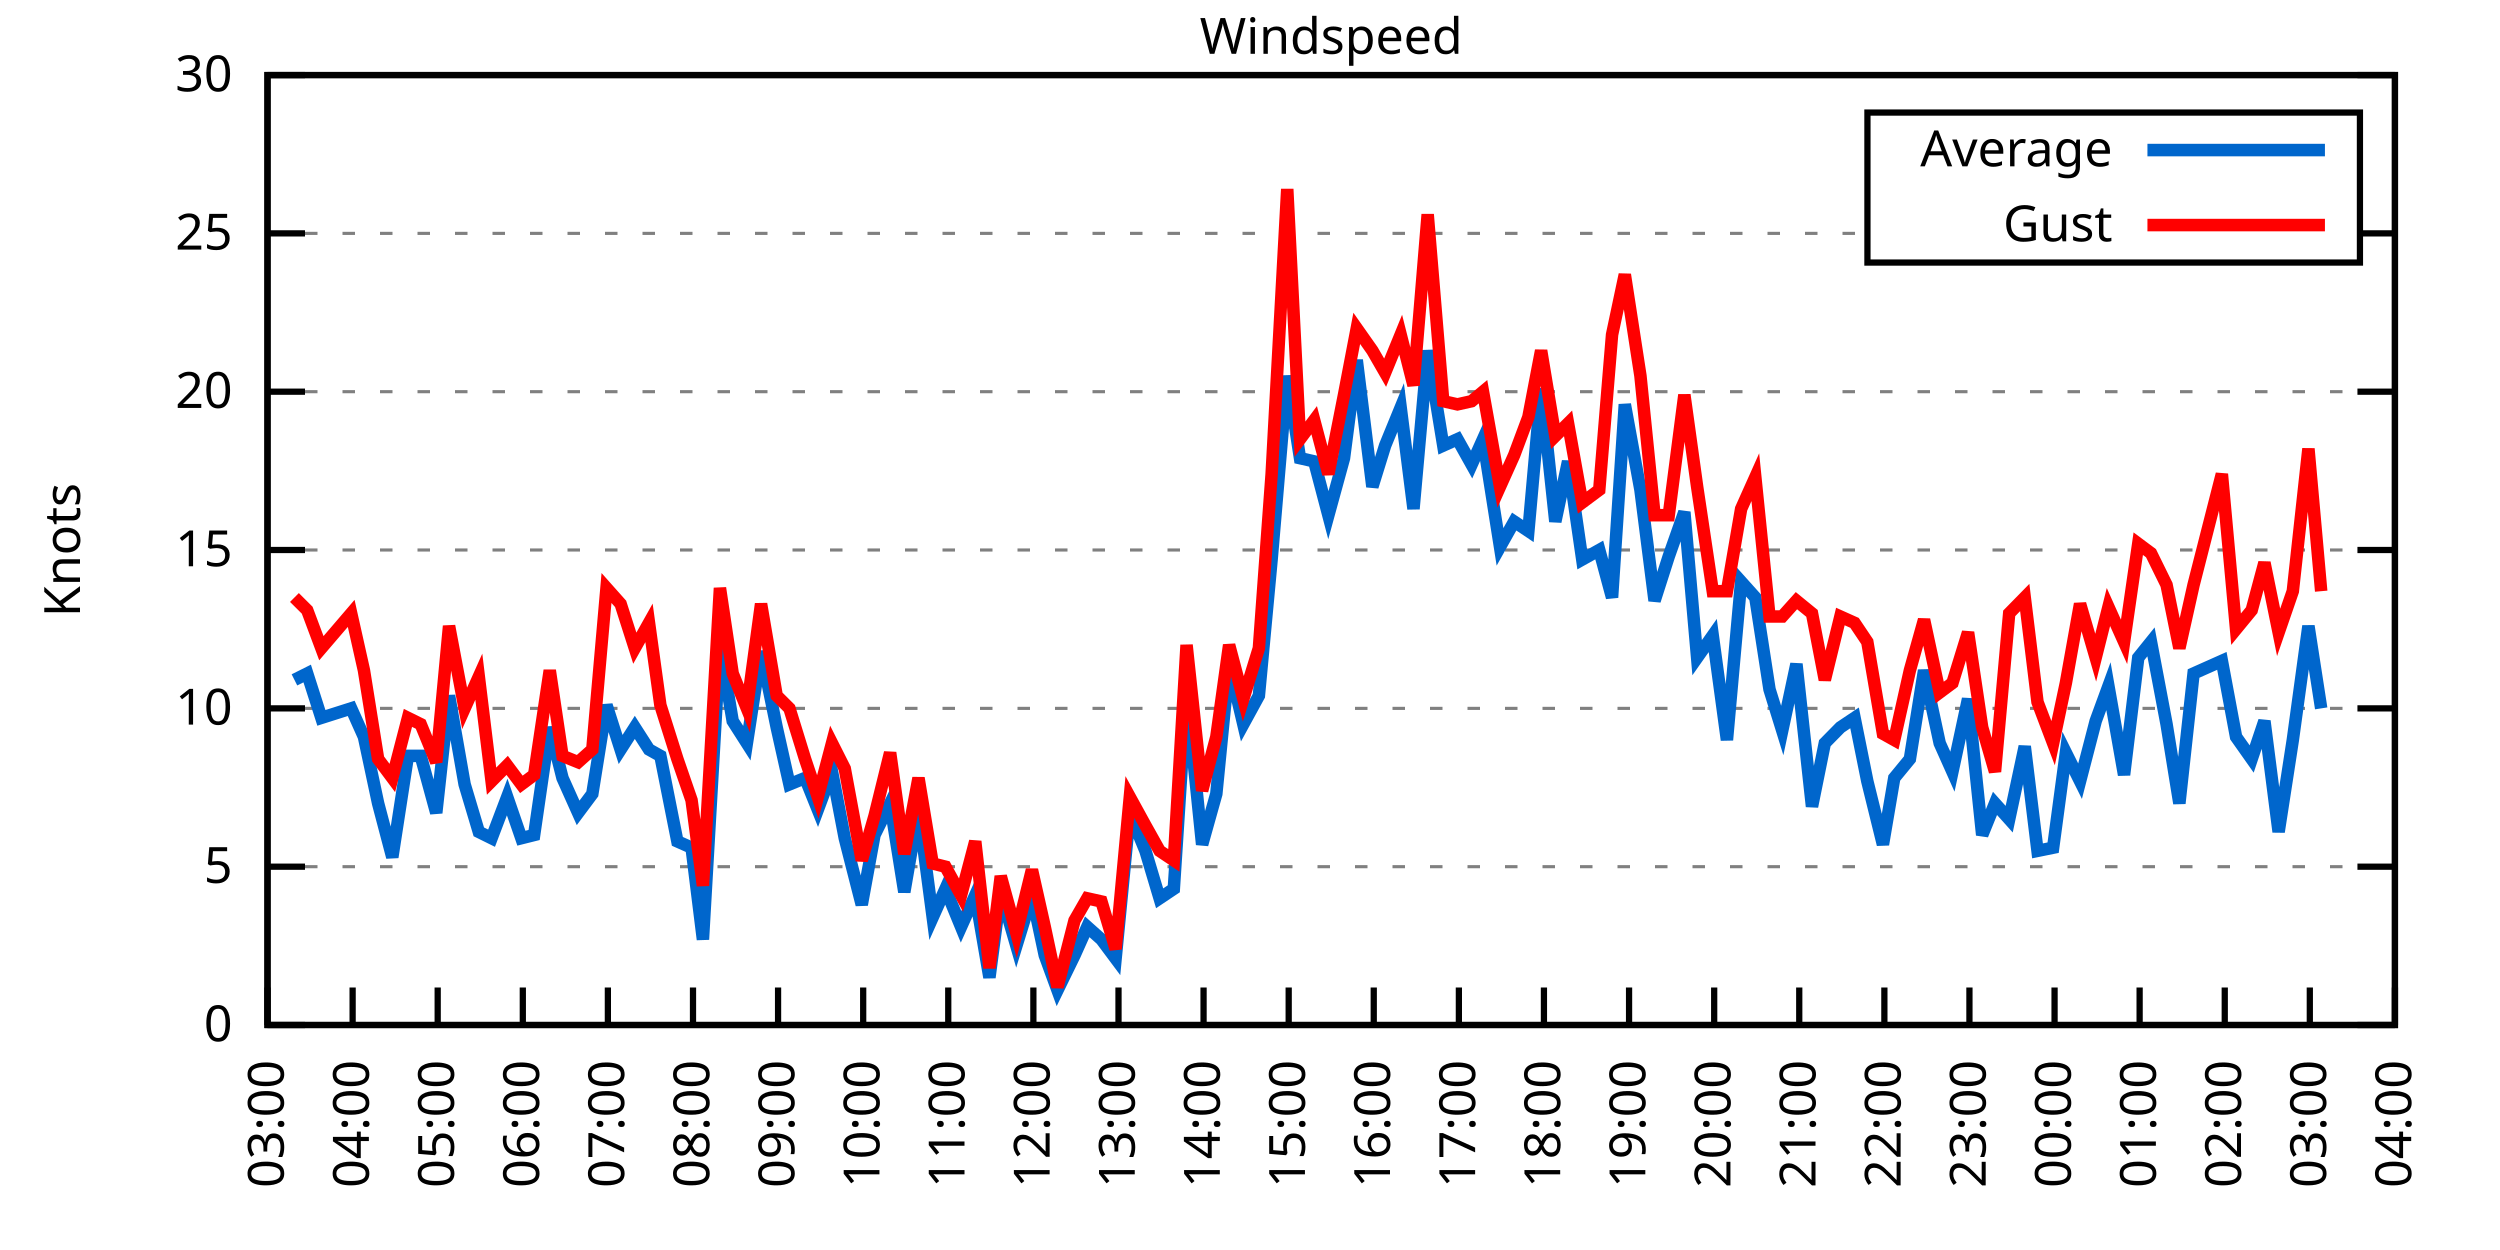
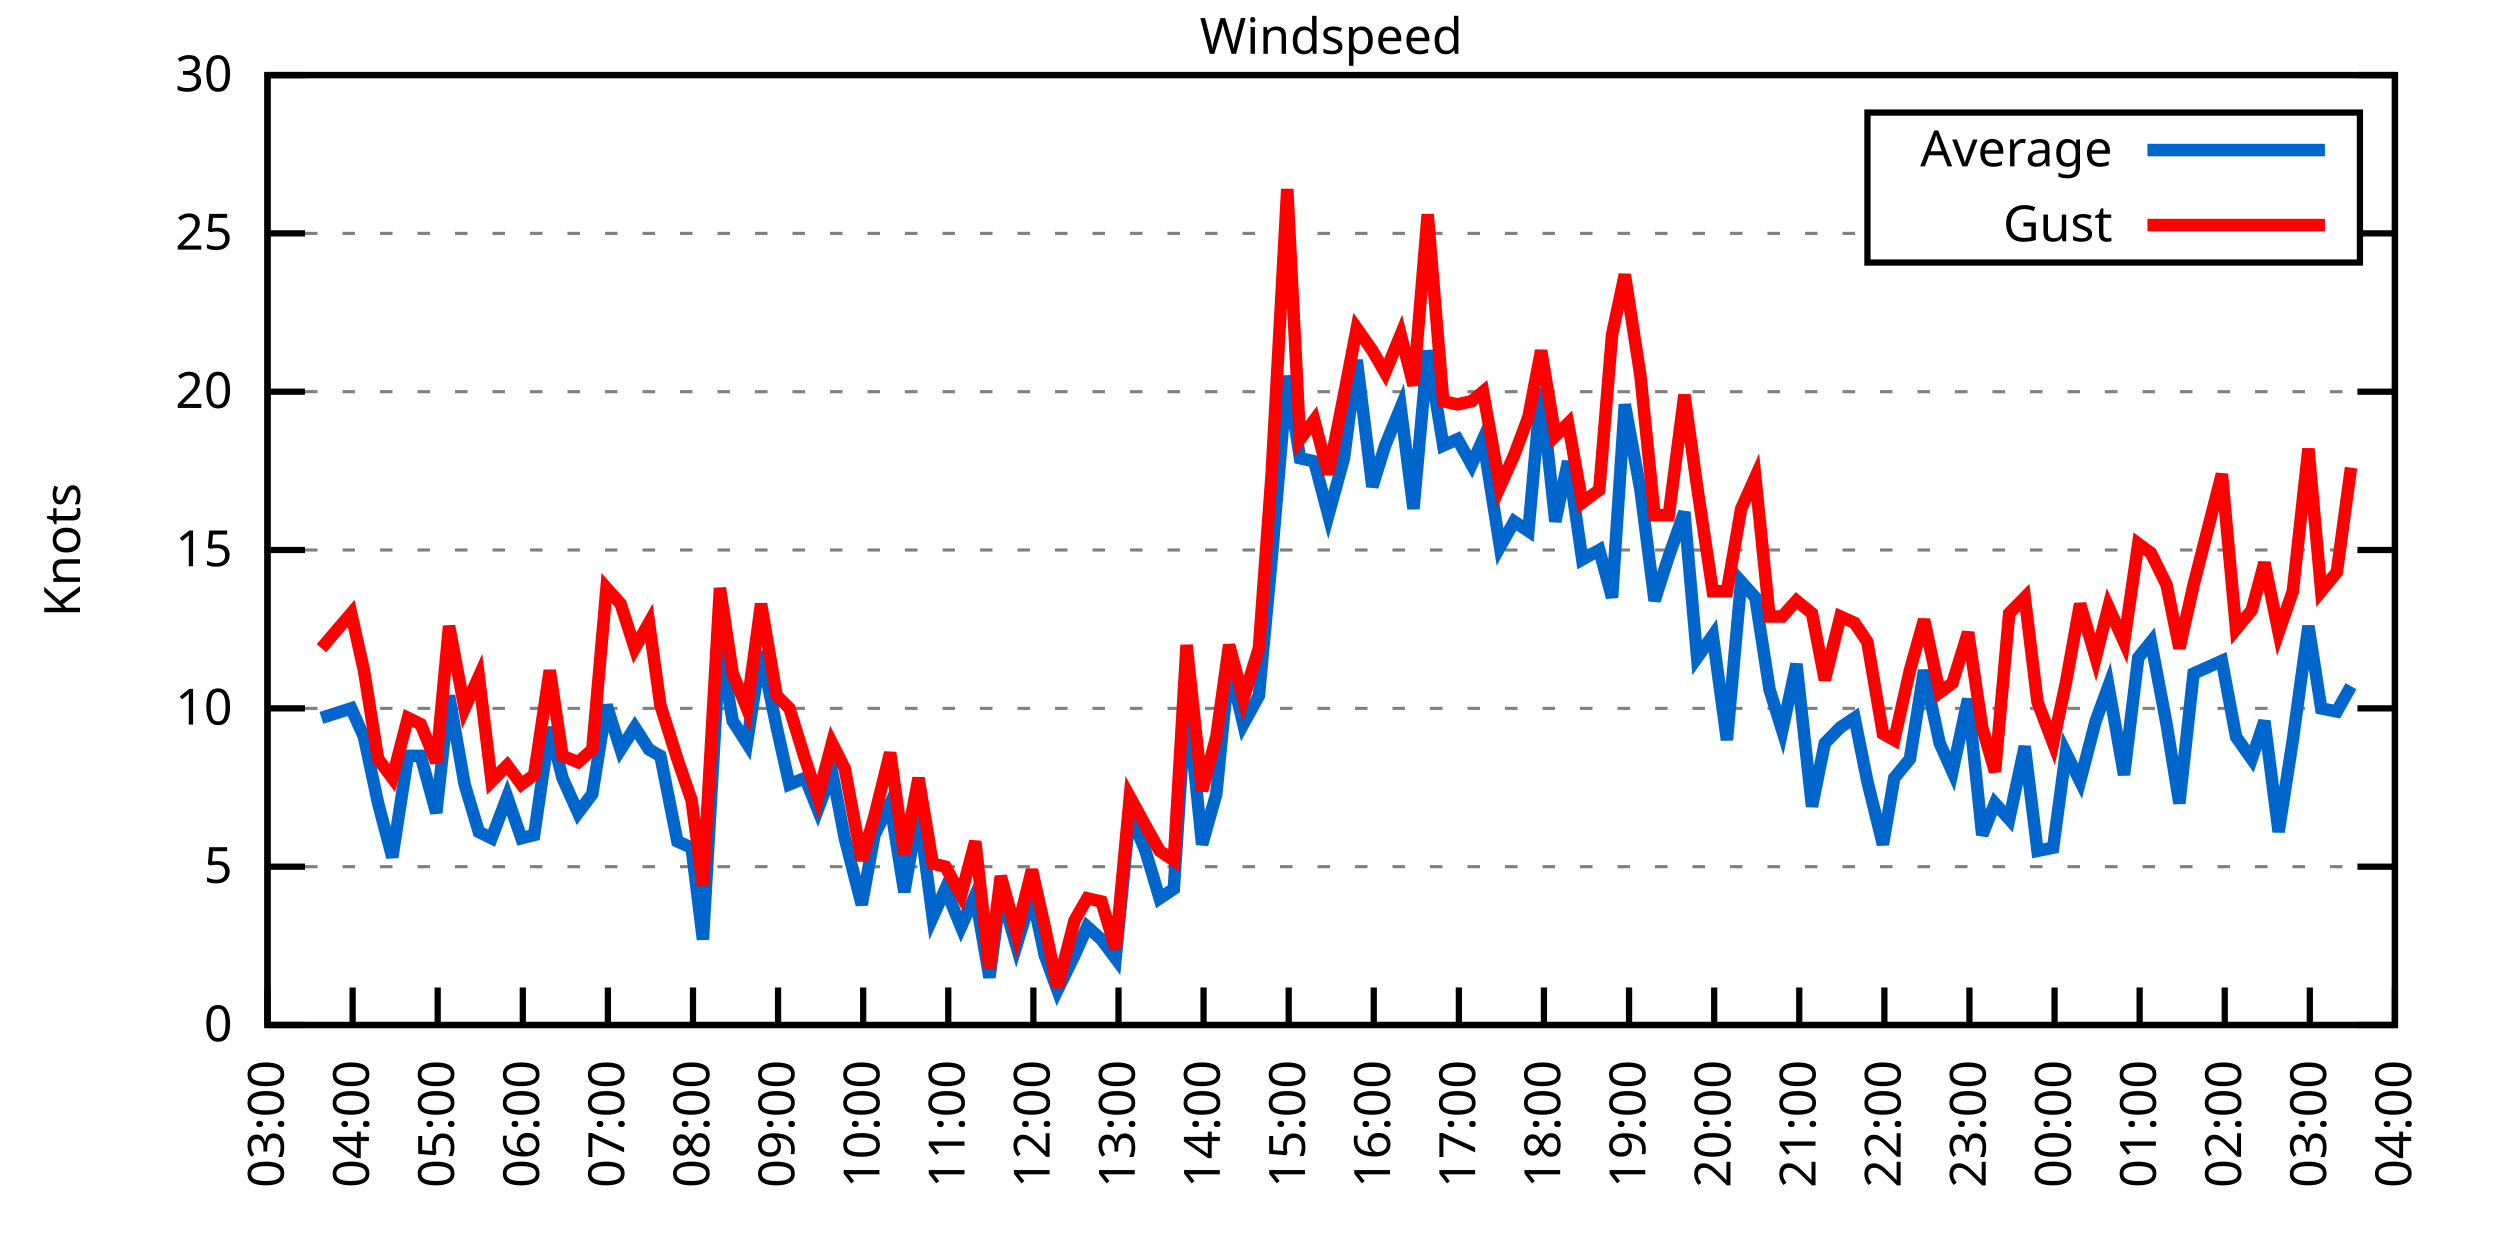
<svg xmlns="http://www.w3.org/2000/svg" xmlns:xlink="http://www.w3.org/1999/xlink" width="400" height="200" viewBox="0 0 400 200">
  <g id="gnuplot_canvas">
    <rect x="0" y="0" width="400" height="200" fill="none" />
    <defs>
      <circle id="gpDot" r="0.5" stroke-width="0.5" stroke="currentColor" />
      <path id="gpPt0" stroke-width="0.333" stroke="currentColor" d="M-1,0 h2 M0,-1 v2" />
      <path id="gpPt1" stroke-width="0.333" stroke="currentColor" d="M-1,-1 L1,1 M1,-1 L-1,1" />
      <path id="gpPt2" stroke-width="0.333" stroke="currentColor" d="M-1,0 L1,0 M0,-1 L0,1 M-1,-1 L1,1 M-1,1 L1,-1" />
      <rect id="gpPt3" stroke-width="0.333" stroke="currentColor" x="-1" y="-1" width="2" height="2" />
      <rect id="gpPt4" stroke-width="0.333" stroke="currentColor" fill="currentColor" x="-1" y="-1" width="2" height="2" />
      <circle id="gpPt5" stroke-width="0.333" stroke="currentColor" cx="0" cy="0" r="1" />
      <use xlink:href="#gpPt5" id="gpPt6" fill="currentColor" stroke="none" />
      <path id="gpPt7" stroke-width="0.333" stroke="currentColor" d="M0,-1.33 L-1.33,0.67 L1.33,0.67 z" />
      <use xlink:href="#gpPt7" id="gpPt8" fill="currentColor" stroke="none" />
      <use xlink:href="#gpPt7" id="gpPt9" stroke="currentColor" transform="rotate(180)" />
      <use xlink:href="#gpPt9" id="gpPt10" fill="currentColor" stroke="none" />
      <use xlink:href="#gpPt3" id="gpPt11" stroke="currentColor" transform="rotate(45)" />
      <use xlink:href="#gpPt11" id="gpPt12" fill="currentColor" stroke="none" />
      <path id="gpPt13" stroke-width="0.333" stroke="currentColor" d="M0,1.330 L1.265,0.411 L0.782,-1.067 L-0.782,-1.076 L-1.265,0.411 z" />
      <use xlink:href="#gpPt13" id="gpPt14" fill="currentColor" stroke="none" />
      <filter id="textbox" filterUnits="objectBoundingBox" x="0" y="0" height="1" width="1">
        <feFlood flood-color="white" flood-opacity="1" result="bgnd" />
        <feComposite in="SourceGraphic" in2="bgnd" operator="atop" />
      </filter>
      <filter id="greybox" filterUnits="objectBoundingBox" x="0" y="0" height="1" width="1">
        <feFlood flood-color="lightgrey" flood-opacity="1" result="grey" />
        <feComposite in="SourceGraphic" in2="grey" operator="atop" />
      </filter>
    </defs>
    <g fill="none" color="white" stroke="currentColor" stroke-width="1.00" stroke-linecap="butt" stroke-linejoin="miter">
</g>
    <g fill="none" color="black" stroke="currentColor" stroke-width="1.00" stroke-linecap="butt" stroke-linejoin="miter">
      <g stroke="none" shape-rendering="crispEdges">
        <polygon fill="rgb(255, 255, 255)" points="42.80,164.00 383.18,164.00 383.18,12.02 42.80,12.02 " />
      </g>
    </g>
    <g fill="none" color="black" stroke="currentColor" stroke-width="1.00" stroke-linecap="butt" stroke-linejoin="miter">
</g>
    <g fill="none" color="black" stroke="black" stroke-width="0.50" stroke-linecap="butt" stroke-linejoin="miter">
</g>
    <g fill="none" color="gray" stroke="currentColor" stroke-width="0.50" stroke-linecap="butt" stroke-linejoin="miter">
      <path stroke="gray" stroke-dasharray="2,4" class="gridline" d="M42.80,164.00 L383.19,164.00  " />
    </g>
    <g fill="none" color="gray" stroke="gray" stroke-width="1.00" stroke-linecap="butt" stroke-linejoin="miter">
</g>
    <g fill="none" color="black" stroke="currentColor" stroke-width="1.00" stroke-linecap="butt" stroke-linejoin="miter">
      <path stroke="black" d="M42.80,164.00 L48.80,164.00 M383.19,164.00 L377.19,164.00  " />
      <g transform="translate(37.20,166.60)" stroke="none" fill="black" font-family="Sans" font-size="8.00" text-anchor="end">
        <text>
          <tspan font-family="Sans"> 0</tspan>
        </text>
      </g>
    </g>
    <g fill="none" color="black" stroke="currentColor" stroke-width="1.00" stroke-linecap="butt" stroke-linejoin="miter">
</g>
    <g fill="none" color="black" stroke="black" stroke-width="0.50" stroke-linecap="butt" stroke-linejoin="miter">
</g>
    <g fill="none" color="gray" stroke="currentColor" stroke-width="0.50" stroke-linecap="butt" stroke-linejoin="miter">
      <path stroke="gray" stroke-dasharray="2,4" class="gridline" d="M42.80,138.67 L383.19,138.67  " />
    </g>
    <g fill="none" color="gray" stroke="gray" stroke-width="1.00" stroke-linecap="butt" stroke-linejoin="miter">
</g>
    <g fill="none" color="black" stroke="currentColor" stroke-width="1.00" stroke-linecap="butt" stroke-linejoin="miter">
      <path stroke="black" d="M42.80,138.67 L48.80,138.67 M383.19,138.67 L377.19,138.67  " />
      <g transform="translate(37.20,141.27)" stroke="none" fill="black" font-family="Sans" font-size="8.00" text-anchor="end">
        <text>
          <tspan font-family="Sans"> 5</tspan>
        </text>
      </g>
    </g>
    <g fill="none" color="black" stroke="currentColor" stroke-width="1.00" stroke-linecap="butt" stroke-linejoin="miter">
</g>
    <g fill="none" color="black" stroke="black" stroke-width="0.50" stroke-linecap="butt" stroke-linejoin="miter">
</g>
    <g fill="none" color="gray" stroke="currentColor" stroke-width="0.50" stroke-linecap="butt" stroke-linejoin="miter">
      <path stroke="gray" stroke-dasharray="2,4" class="gridline" d="M42.80,113.34 L383.19,113.34  " />
    </g>
    <g fill="none" color="gray" stroke="gray" stroke-width="1.00" stroke-linecap="butt" stroke-linejoin="miter">
</g>
    <g fill="none" color="black" stroke="currentColor" stroke-width="1.00" stroke-linecap="butt" stroke-linejoin="miter">
      <path stroke="black" d="M42.80,113.34 L48.80,113.34 M383.19,113.34 L377.19,113.34  " />
      <g transform="translate(37.20,115.94)" stroke="none" fill="black" font-family="Sans" font-size="8.00" text-anchor="end">
        <text>
          <tspan font-family="Sans"> 10</tspan>
        </text>
      </g>
    </g>
    <g fill="none" color="black" stroke="currentColor" stroke-width="1.00" stroke-linecap="butt" stroke-linejoin="miter">
</g>
    <g fill="none" color="black" stroke="black" stroke-width="0.50" stroke-linecap="butt" stroke-linejoin="miter">
</g>
    <g fill="none" color="gray" stroke="currentColor" stroke-width="0.50" stroke-linecap="butt" stroke-linejoin="miter">
      <path stroke="gray" stroke-dasharray="2,4" class="gridline" d="M42.80,88.00 L383.19,88.00  " />
    </g>
    <g fill="none" color="gray" stroke="gray" stroke-width="1.00" stroke-linecap="butt" stroke-linejoin="miter">
</g>
    <g fill="none" color="black" stroke="currentColor" stroke-width="1.00" stroke-linecap="butt" stroke-linejoin="miter">
      <path stroke="black" d="M42.80,88.00 L48.80,88.00 M383.19,88.00 L377.19,88.00  " />
      <g transform="translate(37.20,90.60)" stroke="none" fill="black" font-family="Sans" font-size="8.00" text-anchor="end">
        <text>
          <tspan font-family="Sans"> 15</tspan>
        </text>
      </g>
    </g>
    <g fill="none" color="black" stroke="currentColor" stroke-width="1.00" stroke-linecap="butt" stroke-linejoin="miter">
</g>
    <g fill="none" color="black" stroke="black" stroke-width="0.50" stroke-linecap="butt" stroke-linejoin="miter">
</g>
    <g fill="none" color="gray" stroke="currentColor" stroke-width="0.50" stroke-linecap="butt" stroke-linejoin="miter">
      <path stroke="gray" stroke-dasharray="2,4" class="gridline" d="M42.80,62.67 L383.19,62.67  " />
    </g>
    <g fill="none" color="gray" stroke="gray" stroke-width="1.00" stroke-linecap="butt" stroke-linejoin="miter">
</g>
    <g fill="none" color="black" stroke="currentColor" stroke-width="1.00" stroke-linecap="butt" stroke-linejoin="miter">
      <path stroke="black" d="M42.80,62.67 L48.80,62.67 M383.19,62.67 L377.19,62.67  " />
      <g transform="translate(37.20,65.27)" stroke="none" fill="black" font-family="Sans" font-size="8.00" text-anchor="end">
        <text>
          <tspan font-family="Sans"> 20</tspan>
        </text>
      </g>
    </g>
    <g fill="none" color="black" stroke="currentColor" stroke-width="1.00" stroke-linecap="butt" stroke-linejoin="miter">
</g>
    <g fill="none" color="black" stroke="black" stroke-width="0.50" stroke-linecap="butt" stroke-linejoin="miter">
</g>
    <g fill="none" color="gray" stroke="currentColor" stroke-width="0.50" stroke-linecap="butt" stroke-linejoin="miter">
      <path stroke="gray" stroke-dasharray="2,4" class="gridline" d="M42.80,37.34 L298.79,37.34 M377.59,37.34 L383.19,37.34  " />
    </g>
    <g fill="none" color="gray" stroke="gray" stroke-width="1.00" stroke-linecap="butt" stroke-linejoin="miter">
</g>
    <g fill="none" color="black" stroke="currentColor" stroke-width="1.00" stroke-linecap="butt" stroke-linejoin="miter">
      <path stroke="black" d="M42.80,37.34 L48.80,37.34 M383.19,37.34 L377.19,37.34  " />
      <g transform="translate(37.20,39.94)" stroke="none" fill="black" font-family="Sans" font-size="8.00" text-anchor="end">
        <text>
          <tspan font-family="Sans"> 25</tspan>
        </text>
      </g>
    </g>
    <g fill="none" color="black" stroke="currentColor" stroke-width="1.00" stroke-linecap="butt" stroke-linejoin="miter">
</g>
    <g fill="none" color="black" stroke="black" stroke-width="0.50" stroke-linecap="butt" stroke-linejoin="miter">
</g>
    <g fill="none" color="gray" stroke="currentColor" stroke-width="0.50" stroke-linecap="butt" stroke-linejoin="miter">
      <path stroke="gray" stroke-dasharray="2,4" class="gridline" d="M42.80,12.01 L383.19,12.01  " />
    </g>
    <g fill="none" color="gray" stroke="gray" stroke-width="1.00" stroke-linecap="butt" stroke-linejoin="miter">
</g>
    <g fill="none" color="black" stroke="currentColor" stroke-width="1.00" stroke-linecap="butt" stroke-linejoin="miter">
      <path stroke="black" d="M42.80,12.01 L48.80,12.01 M383.19,12.01 L377.19,12.01  " />
      <g transform="translate(37.20,14.61)" stroke="none" fill="black" font-family="Sans" font-size="8.00" text-anchor="end">
        <text>
          <tspan font-family="Sans"> 30</tspan>
        </text>
      </g>
    </g>
    <g fill="none" color="black" stroke="currentColor" stroke-width="1.00" stroke-linecap="butt" stroke-linejoin="miter">
      <path stroke="black" d="M42.80,164.00 L42.80,158.00  " />
      <g transform="translate(45.40,169.60) rotate(270.00)" stroke="none" fill="black" font-family="Sans" font-size="8.00" text-anchor="end">
        <text>
          <tspan font-family="Sans">03:00</tspan>
        </text>
      </g>
    </g>
    <g fill="none" color="black" stroke="currentColor" stroke-width="1.00" stroke-linecap="butt" stroke-linejoin="miter">
      <path stroke="black" d="M56.42,164.00 L56.42,158.00  " />
      <g transform="translate(59.02,169.60) rotate(270.00)" stroke="none" fill="black" font-family="Sans" font-size="8.00" text-anchor="end">
        <text>
          <tspan font-family="Sans">04:00</tspan>
        </text>
      </g>
    </g>
    <g fill="none" color="black" stroke="currentColor" stroke-width="1.00" stroke-linecap="butt" stroke-linejoin="miter">
      <path stroke="black" d="M70.03,164.00 L70.03,158.00  " />
      <g transform="translate(72.63,169.60) rotate(270.00)" stroke="none" fill="black" font-family="Sans" font-size="8.00" text-anchor="end">
        <text>
          <tspan font-family="Sans">05:00</tspan>
        </text>
      </g>
    </g>
    <g fill="none" color="black" stroke="currentColor" stroke-width="1.00" stroke-linecap="butt" stroke-linejoin="miter">
      <path stroke="black" d="M83.65,164.00 L83.65,158.00  " />
      <g transform="translate(86.25,169.60) rotate(270.00)" stroke="none" fill="black" font-family="Sans" font-size="8.00" text-anchor="end">
        <text>
          <tspan font-family="Sans">06:00</tspan>
        </text>
      </g>
    </g>
    <g fill="none" color="black" stroke="currentColor" stroke-width="1.00" stroke-linecap="butt" stroke-linejoin="miter">
      <path stroke="black" d="M97.26,164.00 L97.26,158.00  " />
      <g transform="translate(99.86,169.60) rotate(270.00)" stroke="none" fill="black" font-family="Sans" font-size="8.00" text-anchor="end">
        <text>
          <tspan font-family="Sans">07:00</tspan>
        </text>
      </g>
    </g>
    <g fill="none" color="black" stroke="currentColor" stroke-width="1.00" stroke-linecap="butt" stroke-linejoin="miter">
      <path stroke="black" d="M110.88,164.00 L110.88,158.00  " />
      <g transform="translate(113.48,169.60) rotate(270.00)" stroke="none" fill="black" font-family="Sans" font-size="8.00" text-anchor="end">
        <text>
          <tspan font-family="Sans">08:00</tspan>
        </text>
      </g>
    </g>
    <g fill="none" color="black" stroke="currentColor" stroke-width="1.00" stroke-linecap="butt" stroke-linejoin="miter">
      <path stroke="black" d="M124.49,164.00 L124.49,158.00  " />
      <g transform="translate(127.09,169.60) rotate(270.00)" stroke="none" fill="black" font-family="Sans" font-size="8.00" text-anchor="end">
        <text>
          <tspan font-family="Sans">09:00</tspan>
        </text>
      </g>
    </g>
    <g fill="none" color="black" stroke="currentColor" stroke-width="1.00" stroke-linecap="butt" stroke-linejoin="miter">
      <path stroke="black" d="M138.11,164.00 L138.11,158.00  " />
      <g transform="translate(140.71,169.60) rotate(270.00)" stroke="none" fill="black" font-family="Sans" font-size="8.00" text-anchor="end">
        <text>
          <tspan font-family="Sans">10:00</tspan>
        </text>
      </g>
    </g>
    <g fill="none" color="black" stroke="currentColor" stroke-width="1.00" stroke-linecap="butt" stroke-linejoin="miter">
      <path stroke="black" d="M151.72,164.00 L151.72,158.00  " />
      <g transform="translate(154.32,169.60) rotate(270.00)" stroke="none" fill="black" font-family="Sans" font-size="8.00" text-anchor="end">
        <text>
          <tspan font-family="Sans">11:00</tspan>
        </text>
      </g>
    </g>
    <g fill="none" color="black" stroke="currentColor" stroke-width="1.00" stroke-linecap="butt" stroke-linejoin="miter">
      <path stroke="black" d="M165.34,164.00 L165.34,158.00  " />
      <g transform="translate(167.94,169.60) rotate(270.00)" stroke="none" fill="black" font-family="Sans" font-size="8.00" text-anchor="end">
        <text>
          <tspan font-family="Sans">12:00</tspan>
        </text>
      </g>
    </g>
    <g fill="none" color="black" stroke="currentColor" stroke-width="1.00" stroke-linecap="butt" stroke-linejoin="miter">
      <path stroke="black" d="M178.96,164.00 L178.96,158.00  " />
      <g transform="translate(181.56,169.60) rotate(270.00)" stroke="none" fill="black" font-family="Sans" font-size="8.00" text-anchor="end">
        <text>
          <tspan font-family="Sans">13:00</tspan>
        </text>
      </g>
    </g>
    <g fill="none" color="black" stroke="currentColor" stroke-width="1.00" stroke-linecap="butt" stroke-linejoin="miter">
      <path stroke="black" d="M192.57,164.00 L192.57,158.00  " />
      <g transform="translate(195.17,169.60) rotate(270.00)" stroke="none" fill="black" font-family="Sans" font-size="8.00" text-anchor="end">
        <text>
          <tspan font-family="Sans">14:00</tspan>
        </text>
      </g>
    </g>
    <g fill="none" color="black" stroke="currentColor" stroke-width="1.00" stroke-linecap="butt" stroke-linejoin="miter">
      <path stroke="black" d="M206.19,164.00 L206.19,158.00  " />
      <g transform="translate(208.79,169.60) rotate(270.00)" stroke="none" fill="black" font-family="Sans" font-size="8.00" text-anchor="end">
        <text>
          <tspan font-family="Sans">15:00</tspan>
        </text>
      </g>
    </g>
    <g fill="none" color="black" stroke="currentColor" stroke-width="1.00" stroke-linecap="butt" stroke-linejoin="miter">
      <path stroke="black" d="M219.80,164.00 L219.80,158.00  " />
      <g transform="translate(222.40,169.60) rotate(270.00)" stroke="none" fill="black" font-family="Sans" font-size="8.00" text-anchor="end">
        <text>
          <tspan font-family="Sans">16:00</tspan>
        </text>
      </g>
    </g>
    <g fill="none" color="black" stroke="currentColor" stroke-width="1.00" stroke-linecap="butt" stroke-linejoin="miter">
      <path stroke="black" d="M233.42,164.00 L233.42,158.00  " />
      <g transform="translate(236.02,169.60) rotate(270.00)" stroke="none" fill="black" font-family="Sans" font-size="8.00" text-anchor="end">
        <text>
          <tspan font-family="Sans">17:00</tspan>
        </text>
      </g>
    </g>
    <g fill="none" color="black" stroke="currentColor" stroke-width="1.00" stroke-linecap="butt" stroke-linejoin="miter">
      <path stroke="black" d="M247.03,164.00 L247.03,158.00  " />
      <g transform="translate(249.63,169.60) rotate(270.00)" stroke="none" fill="black" font-family="Sans" font-size="8.00" text-anchor="end">
        <text>
          <tspan font-family="Sans">18:00</tspan>
        </text>
      </g>
    </g>
    <g fill="none" color="black" stroke="currentColor" stroke-width="1.00" stroke-linecap="butt" stroke-linejoin="miter">
      <path stroke="black" d="M260.65,164.00 L260.65,158.00  " />
      <g transform="translate(263.25,169.60) rotate(270.00)" stroke="none" fill="black" font-family="Sans" font-size="8.00" text-anchor="end">
        <text>
          <tspan font-family="Sans">19:00</tspan>
        </text>
      </g>
    </g>
    <g fill="none" color="black" stroke="currentColor" stroke-width="1.00" stroke-linecap="butt" stroke-linejoin="miter">
      <path stroke="black" d="M274.27,164.00 L274.27,158.00  " />
      <g transform="translate(276.87,169.60) rotate(270.00)" stroke="none" fill="black" font-family="Sans" font-size="8.00" text-anchor="end">
        <text>
          <tspan font-family="Sans">20:00</tspan>
        </text>
      </g>
    </g>
    <g fill="none" color="black" stroke="currentColor" stroke-width="1.00" stroke-linecap="butt" stroke-linejoin="miter">
      <path stroke="black" d="M287.88,164.00 L287.88,158.00  " />
      <g transform="translate(290.48,169.60) rotate(270.00)" stroke="none" fill="black" font-family="Sans" font-size="8.00" text-anchor="end">
        <text>
          <tspan font-family="Sans">21:00</tspan>
        </text>
      </g>
    </g>
    <g fill="none" color="black" stroke="currentColor" stroke-width="1.00" stroke-linecap="butt" stroke-linejoin="miter">
      <path stroke="black" d="M301.50,164.00 L301.50,158.00  " />
      <g transform="translate(304.10,169.60) rotate(270.00)" stroke="none" fill="black" font-family="Sans" font-size="8.00" text-anchor="end">
        <text>
          <tspan font-family="Sans">22:00</tspan>
        </text>
      </g>
    </g>
    <g fill="none" color="black" stroke="currentColor" stroke-width="1.00" stroke-linecap="butt" stroke-linejoin="miter">
      <path stroke="black" d="M315.11,164.00 L315.11,158.00  " />
      <g transform="translate(317.71,169.60) rotate(270.00)" stroke="none" fill="black" font-family="Sans" font-size="8.00" text-anchor="end">
        <text>
          <tspan font-family="Sans">23:00</tspan>
        </text>
      </g>
    </g>
    <g fill="none" color="black" stroke="currentColor" stroke-width="1.00" stroke-linecap="butt" stroke-linejoin="miter">
      <path stroke="black" d="M328.73,164.00 L328.73,158.00  " />
      <g transform="translate(331.33,169.60) rotate(270.00)" stroke="none" fill="black" font-family="Sans" font-size="8.00" text-anchor="end">
        <text>
          <tspan font-family="Sans">00:00</tspan>
        </text>
      </g>
    </g>
    <g fill="none" color="black" stroke="currentColor" stroke-width="1.00" stroke-linecap="butt" stroke-linejoin="miter">
      <path stroke="black" d="M342.34,164.00 L342.34,158.00  " />
      <g transform="translate(344.94,169.60) rotate(270.00)" stroke="none" fill="black" font-family="Sans" font-size="8.00" text-anchor="end">
        <text>
          <tspan font-family="Sans">01:00</tspan>
        </text>
      </g>
    </g>
    <g fill="none" color="black" stroke="currentColor" stroke-width="1.00" stroke-linecap="butt" stroke-linejoin="miter">
      <path stroke="black" d="M355.96,164.00 L355.96,158.00  " />
      <g transform="translate(358.56,169.60) rotate(270.00)" stroke="none" fill="black" font-family="Sans" font-size="8.00" text-anchor="end">
        <text>
          <tspan font-family="Sans">02:00</tspan>
        </text>
      </g>
    </g>
    <g fill="none" color="black" stroke="currentColor" stroke-width="1.00" stroke-linecap="butt" stroke-linejoin="miter">
      <path stroke="black" d="M369.57,164.00 L369.57,158.00  " />
      <g transform="translate(372.17,169.60) rotate(270.00)" stroke="none" fill="black" font-family="Sans" font-size="8.00" text-anchor="end">
        <text>
          <tspan font-family="Sans">03:00</tspan>
        </text>
      </g>
    </g>
    <g fill="none" color="black" stroke="currentColor" stroke-width="1.00" stroke-linecap="butt" stroke-linejoin="miter">
      <path stroke="black" d="M383.19,164.00 L383.19,158.00  " />
      <g transform="translate(385.79,169.60) rotate(270.00)" stroke="none" fill="black" font-family="Sans" font-size="8.00" text-anchor="end">
        <text>
          <tspan font-family="Sans">04:00</tspan>
        </text>
      </g>
    </g>
    <g fill="none" color="black" stroke="currentColor" stroke-width="1.00" stroke-linecap="butt" stroke-linejoin="miter">
</g>
    <g fill="none" color="black" stroke="currentColor" stroke-width="1.00" stroke-linecap="butt" stroke-linejoin="miter">
      <path stroke="black" d="M42.80,12.01 L42.80,164.00 L383.19,164.00 L383.19,12.01 L42.80,12.01 Z  " />
    </g>
    <g fill="none" color="black" stroke="currentColor" stroke-width="1.00" stroke-linecap="butt" stroke-linejoin="miter">
</g>
    <g fill="none" color="black" stroke="currentColor" stroke-width="1.00" stroke-linecap="butt" stroke-linejoin="miter">
      <path stroke="black" d="M298.79,42.01 L298.79,18.01 L377.59,18.01 L377.59,42.01 L298.79,42.01 Z  " />
    </g>
    <g id="Windspeed_plot_1">
      <g fill="none" color="white" stroke="black" stroke-width="2.00" stroke-linecap="butt" stroke-linejoin="miter">
</g>
      <g fill="none" color="black" stroke="currentColor" stroke-width="2.00" stroke-linecap="butt" stroke-linejoin="miter">
        <g transform="translate(337.99,26.61)" stroke="none" fill="black" font-family="Sans" font-size="8.00" text-anchor="end">
          <text>
            <tspan font-family="Sans">Average</tspan>
          </text>
        </g>
      </g>
      <g fill="none" color="black" stroke="currentColor" stroke-width="2.00" stroke-linecap="butt" stroke-linejoin="miter">
-         <path stroke="rgb(  0, 102, 204)" d="M343.59,24.01 L371.99,24.01 M47.11,108.78 L49.15,107.76 L51.42,114.86 L56.19,113.34 L58.23,117.90 L60.50,128.54   L62.77,137.15 L65.27,120.94 L67.31,120.94 L69.80,130.06 L71.85,111.31 L74.34,125.50 L76.61,133.10 L78.65,134.11   L81.15,127.52 L83.42,134.11 L85.46,133.60 L87.96,116.38 L90.00,124.48 L92.50,130.06 L94.77,127.02 L97.04,112.83   L99.30,119.92 L101.57,116.38 L103.84,119.92 L105.66,120.94 L108.38,134.62 L110.65,135.63 L112.47,150.32 L115.19,103.20   L117.23,115.36 L119.50,118.91 L121.77,104.22 L124.27,116.38 L126.31,125.50 L128.81,124.48 L130.85,129.55 L133.12,123.47   L135.16,134.11 L137.88,144.75 L139.92,133.60 L142.42,128.54 L144.69,142.72 L146.96,129.55 L149.23,146.77 L151.27,142.21   L153.77,148.29 L156.04,143.23 L158.31,156.40 L160.12,142.72 L162.62,151.33 L165.11,143.23 L167.16,152.85 L169.20,158.43   L171.92,152.85 L173.96,148.29 L176.23,150.32 L178.50,153.36 L180.77,130.06 L183.27,136.14 L185.54,143.73 L187.81,142.21   L189.85,110.80 L192.34,135.12 L194.61,127.02 L196.66,106.24 L198.93,115.87 L201.42,111.31 L203.46,89.52 L205.96,60.14   L208.00,73.31 L210.27,73.82 L212.54,82.43 L215.04,73.31 L217.08,57.61 L219.58,77.87 L221.62,71.29 L224.11,65.21   L226.16,81.42 L228.43,56.09 L230.92,71.29 L233.19,70.27 L235.46,74.33 L237.28,70.27 L240.00,87.50 L242.27,83.45   L244.54,84.97 L246.58,62.17 L248.85,83.45 L250.89,73.82 L253.16,89.52 L255.88,88.00 L257.93,95.60 L259.97,64.70   L262.47,78.38 L264.73,96.11 L267.00,89.02 L269.50,81.93 L271.54,105.23 L274.04,101.68 L276.31,118.40 L278.58,93.07   L280.85,95.60 L283.12,110.30 L285.16,116.88 L287.43,106.24 L289.92,129.04 L291.97,118.91 L294.46,116.38 L296.73,114.86   L298.77,124.99 L301.27,135.12 L303.08,124.48 L305.58,121.44 L307.85,107.26 L310.35,118.91 L312.39,123.47 L314.89,111.82   L317.15,133.60 L319.20,128.54 L321.47,131.07 L323.96,119.42 L326.00,136.14 L328.50,135.63 L330.54,120.43 L332.81,124.99   L335.31,115.36 L337.35,109.79 L339.85,123.98 L342.12,105.23 L344.16,102.70 L346.65,115.87 L348.70,128.54 L350.97,107.76   L355.50,105.74 L357.77,117.90 L360.27,121.44 L362.31,115.36 L364.58,133.10 L366.85,118.40 L369.35,100.16 L371.39,113.34    " />
+         <path stroke="rgb(  0, 102, 204)" d="M343.59,24.01 L371.99,24.01 M51.42,114.86 L56.19,113.34 L58.23,117.90 L60.50,128.54 L62.77,137.15 L65.27,120.94   L67.31,120.94 L69.80,130.06 L71.85,111.31 L74.34,125.50 L76.61,133.10 L78.65,134.11 L81.15,127.52 L83.42,134.11   L85.46,133.60 L87.96,116.38 L90.00,124.48 L92.50,130.06 L94.77,127.02 L97.04,112.83 L99.30,119.92 L101.57,116.38   L103.84,119.92 L105.66,120.94 L108.38,134.62 L110.65,135.63 L112.47,150.32 L115.19,103.20 L117.23,115.36 L119.50,118.91   L121.77,104.22 L124.27,116.38 L126.31,125.50 L128.81,124.48 L130.85,129.55 L133.12,123.47 L135.16,134.11 L137.88,144.75   L139.92,133.60 L142.42,128.54 L144.69,142.72 L146.96,129.55 L149.23,146.77 L151.27,142.21 L153.77,148.29 L156.04,143.23   L158.31,156.40 L160.12,142.72 L162.62,151.33 L165.11,143.23 L167.16,152.85 L169.20,158.43 L171.92,152.85 L173.96,148.29   L176.23,150.32 L178.50,153.36 L180.77,130.06 L183.27,136.14 L185.54,143.73 L187.81,142.21 L189.85,110.80 L192.34,135.12   L194.61,127.02 L196.66,106.24 L198.93,115.87 L201.42,111.31 L203.46,89.52 L205.96,60.14 L208.00,73.31 L210.27,73.82   L212.54,82.43 L215.04,73.31 L217.08,57.61 L219.58,77.87 L221.62,71.29 L224.11,65.21 L226.16,81.42 L228.43,56.09   L230.92,71.29 L233.19,70.27 L235.46,74.33 L237.28,70.27 L240.00,87.50 L242.27,83.45 L244.54,84.97 L246.58,62.17   L248.85,83.45 L250.89,73.82 L253.16,89.52 L255.88,88.00 L257.93,95.60 L259.97,64.70 L262.47,78.38 L264.73,96.11   L267.00,89.02 L269.50,81.93 L271.54,105.23 L274.04,101.68 L276.31,118.40 L278.58,93.07 L280.85,95.60 L283.12,110.30   L285.16,116.88 L287.43,106.24 L289.92,129.04 L291.97,118.91 L294.46,116.38 L296.73,114.86 L298.77,124.99 L301.27,135.12   L303.08,124.48 L305.58,121.44 L307.85,107.26 L310.35,118.91 L312.39,123.47 L314.89,111.82 L317.15,133.60 L319.20,128.54   L321.47,131.07 L323.96,119.42 L326.00,136.14 L328.50,135.63 L330.54,120.43 L332.81,124.99 L335.31,115.36 L337.35,109.79   L339.85,123.98 L342.12,105.23 L344.16,102.70 L346.65,115.87 L348.70,128.54 L350.97,107.76 L355.50,105.74 L357.77,117.90   L360.27,121.44 L362.31,115.36 L364.58,133.10 L366.85,118.40 L369.35,100.16 L371.39,113.34 L373.89,113.84 L376.16,109.79    " />
      </g>
    </g>
    <g id="Windspeed_plot_2">
      <g fill="none" color="black" stroke="currentColor" stroke-width="2.00" stroke-linecap="butt" stroke-linejoin="miter">
        <g transform="translate(337.99,38.61)" stroke="none" fill="black" font-family="Sans" font-size="8.00" text-anchor="end">
          <text>
            <tspan font-family="Sans">Gust</tspan>
          </text>
        </g>
      </g>
      <g fill="none" color="black" stroke="currentColor" stroke-width="2.00" stroke-linecap="butt" stroke-linejoin="miter">
-         <path stroke="rgb(255,   0,   0)" d="M343.59,36.01 L371.99,36.01 M47.11,95.60 L49.15,97.63 L51.42,103.71 L56.19,98.14 L58.23,107.26 L60.50,121.44   L62.77,124.48 L65.27,114.86 L67.31,115.87 L69.80,121.95 L71.85,100.16 L74.34,113.34 L76.61,108.27 L78.65,124.99   L81.15,122.46 L83.42,125.50 L85.46,123.98 L87.96,107.26 L90.00,120.94 L92.50,121.95 L94.77,119.92 L97.04,94.08   L99.30,96.62 L101.57,103.71 L103.84,99.66 L105.66,112.83 L108.38,121.44 L110.65,128.03 L112.47,141.71 L115.19,94.08   L117.23,107.76 L119.50,113.34 L121.77,96.62 L124.27,111.31 L126.31,113.34 L128.81,121.44 L130.85,127.52 L133.12,118.91   L135.16,122.96 L137.88,137.66 L139.92,130.56 L142.42,120.43 L144.69,136.64 L146.96,124.48 L149.23,138.16 L151.27,138.67   L153.77,143.23 L156.04,134.62 L158.31,154.88 L160.12,140.19 L162.62,149.31 L165.11,139.17 L167.16,148.29 L169.20,157.92   L171.92,147.28 L173.96,143.73 L176.23,144.24 L178.50,151.84 L180.77,127.52 L183.27,132.08 L185.54,136.14 L187.81,137.66   L189.85,103.20 L192.34,126.51 L194.61,117.90 L196.66,103.20 L198.93,111.82 L201.42,103.71 L203.46,75.85 L205.96,30.25   L208.00,70.27 L210.27,67.23 L212.54,75.85 L215.04,63.18 L217.08,52.54 L219.58,56.09 L221.62,59.63 L224.11,53.55   L226.16,61.66 L228.43,34.30 L230.92,64.19 L233.19,64.70 L235.46,64.19 L237.28,62.67 L240.00,77.87 L242.27,72.81   L244.54,66.73 L246.58,56.09 L248.85,69.77 L250.89,67.74 L253.16,80.41 L255.88,78.38 L257.93,53.55 L259.97,43.93   L262.47,60.14 L264.73,82.43 L267.00,82.43 L269.50,63.18 L271.54,77.87 L274.04,94.59 L276.31,94.59 L278.58,81.42   L280.85,76.35 L283.12,98.64 L285.16,98.64 L287.43,96.11 L289.92,98.14 L291.97,108.78 L294.46,98.64 L296.73,99.66   L298.77,102.70 L301.27,117.39 L303.08,118.40 L305.58,107.26 L307.85,99.15 L310.35,110.80 L312.39,109.28 L314.89,101.18   L317.15,116.38 L319.20,123.47 L321.47,98.14 L323.96,95.60 L326.00,112.32 L328.50,118.91 L330.54,109.28 L332.81,96.62   L335.31,105.23 L337.35,97.12 L339.85,102.70 L342.12,86.99 L344.16,88.51 L346.65,93.58 L348.70,103.71 L350.97,93.58   L355.50,75.85 L357.77,100.67 L360.27,97.63 L362.31,90.03 L364.58,101.18 L366.85,94.59 L369.35,71.79 L371.39,94.59    " />
+         <path stroke="rgb(255,   0,   0)" d="M343.59,36.01 L371.99,36.01 M51.42,103.71 L56.19,98.14 L58.23,107.26 L60.50,121.44 L62.77,124.48 L65.27,114.86   L67.31,115.87 L69.80,121.95 L71.85,100.16 L74.34,113.34 L76.61,108.27 L78.65,124.99 L81.15,122.46 L83.42,125.50   L85.46,123.98 L87.96,107.26 L90.00,120.94 L92.50,121.95 L94.77,119.92 L97.04,94.08 L99.30,96.62 L101.57,103.71   L103.84,99.66 L105.66,112.83 L108.38,121.44 L110.65,128.03 L112.47,141.71 L115.19,94.08 L117.23,107.76 L119.50,113.34   L121.77,96.62 L124.27,111.31 L126.31,113.34 L128.81,121.44 L130.85,127.52 L133.12,118.91 L135.16,122.96 L137.88,137.66   L139.92,130.56 L142.42,120.43 L144.69,136.64 L146.96,124.48 L149.23,138.16 L151.27,138.67 L153.77,143.23 L156.04,134.62   L158.31,154.88 L160.12,140.19 L162.62,149.31 L165.11,139.17 L167.16,148.29 L169.20,157.92 L171.92,147.28 L173.96,143.73   L176.23,144.24 L178.50,151.84 L180.77,127.52 L183.27,132.08 L185.54,136.14 L187.81,137.66 L189.85,103.20 L192.34,126.51   L194.61,117.90 L196.66,103.20 L198.93,111.82 L201.42,103.71 L203.46,75.85 L205.96,30.25 L208.00,70.27 L210.27,67.23   L212.54,75.85 L215.04,63.18 L217.08,52.54 L219.58,56.09 L221.62,59.63 L224.11,53.55 L226.16,61.66 L228.43,34.30   L230.92,64.19 L233.19,64.70 L235.46,64.19 L237.28,62.67 L240.00,77.87 L242.27,72.81 L244.54,66.73 L246.58,56.09   L248.85,69.77 L250.89,67.74 L253.16,80.41 L255.88,78.38 L257.93,53.55 L259.97,43.93 L262.47,60.14 L264.73,82.43   L267.00,82.43 L269.50,63.18 L271.54,77.87 L274.04,94.59 L276.31,94.59 L278.58,81.42 L280.85,76.35 L283.12,98.64   L285.16,98.64 L287.43,96.11 L289.92,98.14 L291.97,108.78 L294.46,98.64 L296.73,99.66 L298.77,102.70 L301.27,117.39   L303.08,118.40 L305.58,107.26 L307.85,99.15 L310.35,110.80 L312.39,109.28 L314.89,101.18 L317.15,116.38 L319.20,123.47   L321.47,98.14 L323.96,95.60 L326.00,112.32 L328.50,118.91 L330.54,109.28 L332.81,96.62 L335.31,105.23 L337.35,97.12   L339.85,102.70 L342.12,86.99 L344.16,88.51 L346.65,93.58 L348.70,103.71 L350.97,93.58 L355.50,75.85 L357.77,100.67   L360.27,97.63 L362.31,90.03 L364.58,101.18 L366.85,94.59 L369.35,71.79 L371.39,94.59 L373.89,91.55 L376.16,74.83    " />
      </g>
    </g>
    <g fill="none" color="black" stroke="currentColor" stroke-width="2.00" stroke-linecap="butt" stroke-linejoin="miter">
</g>
    <g fill="none" color="black" stroke="black" stroke-width="1.00" stroke-linecap="butt" stroke-linejoin="miter">
</g>
    <g fill="none" color="black" stroke="currentColor" stroke-width="1.00" stroke-linecap="butt" stroke-linejoin="miter">
      <path stroke="black" d="M42.80,12.01 L42.80,164.00 L383.19,164.00 L383.19,12.01 L42.80,12.01 Z  " />
      <g transform="translate(12.80,88.01) rotate(270.00)" stroke="none" fill="black" font-family="Sans" font-size="8.00" text-anchor="middle">
        <text>
          <tspan font-family="Sans">Knots</tspan>
        </text>
      </g>
    </g>
    <g fill="none" color="black" stroke="currentColor" stroke-width="1.00" stroke-linecap="butt" stroke-linejoin="miter">
</g>
    <g fill="none" color="black" stroke="currentColor" stroke-width="1.00" stroke-linecap="butt" stroke-linejoin="miter">
      <g transform="translate(212.99,8.61)" stroke="none" fill="black" font-family="Sans" font-size="8.00" text-anchor="middle">
        <text>
          <tspan font-family="Sans">Windspeed</tspan>
        </text>
      </g>
    </g>
    <g fill="none" color="black" stroke="currentColor" stroke-width="1.00" stroke-linecap="butt" stroke-linejoin="miter">
</g>
  </g>
</svg>
